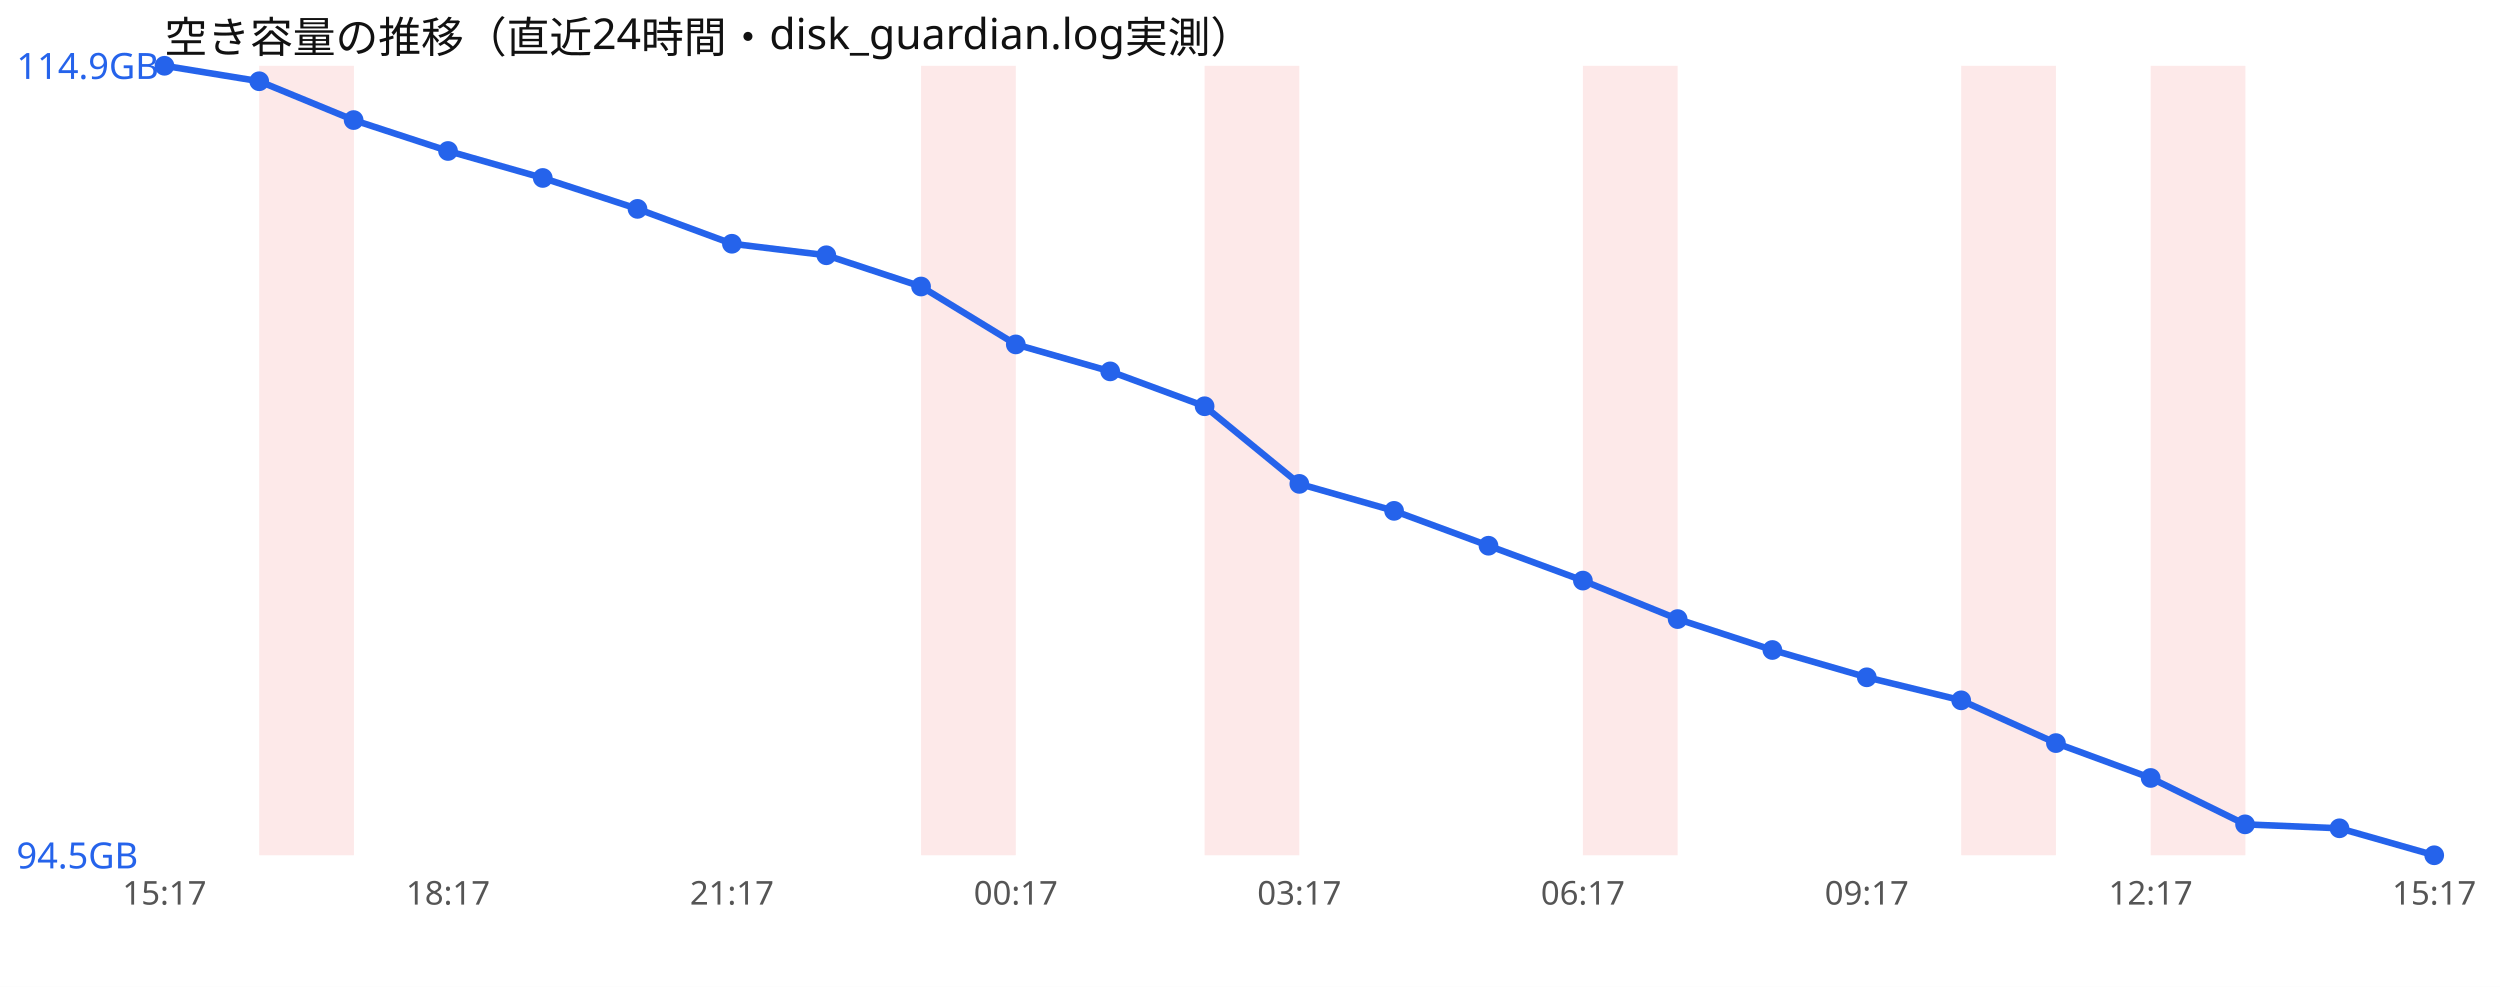
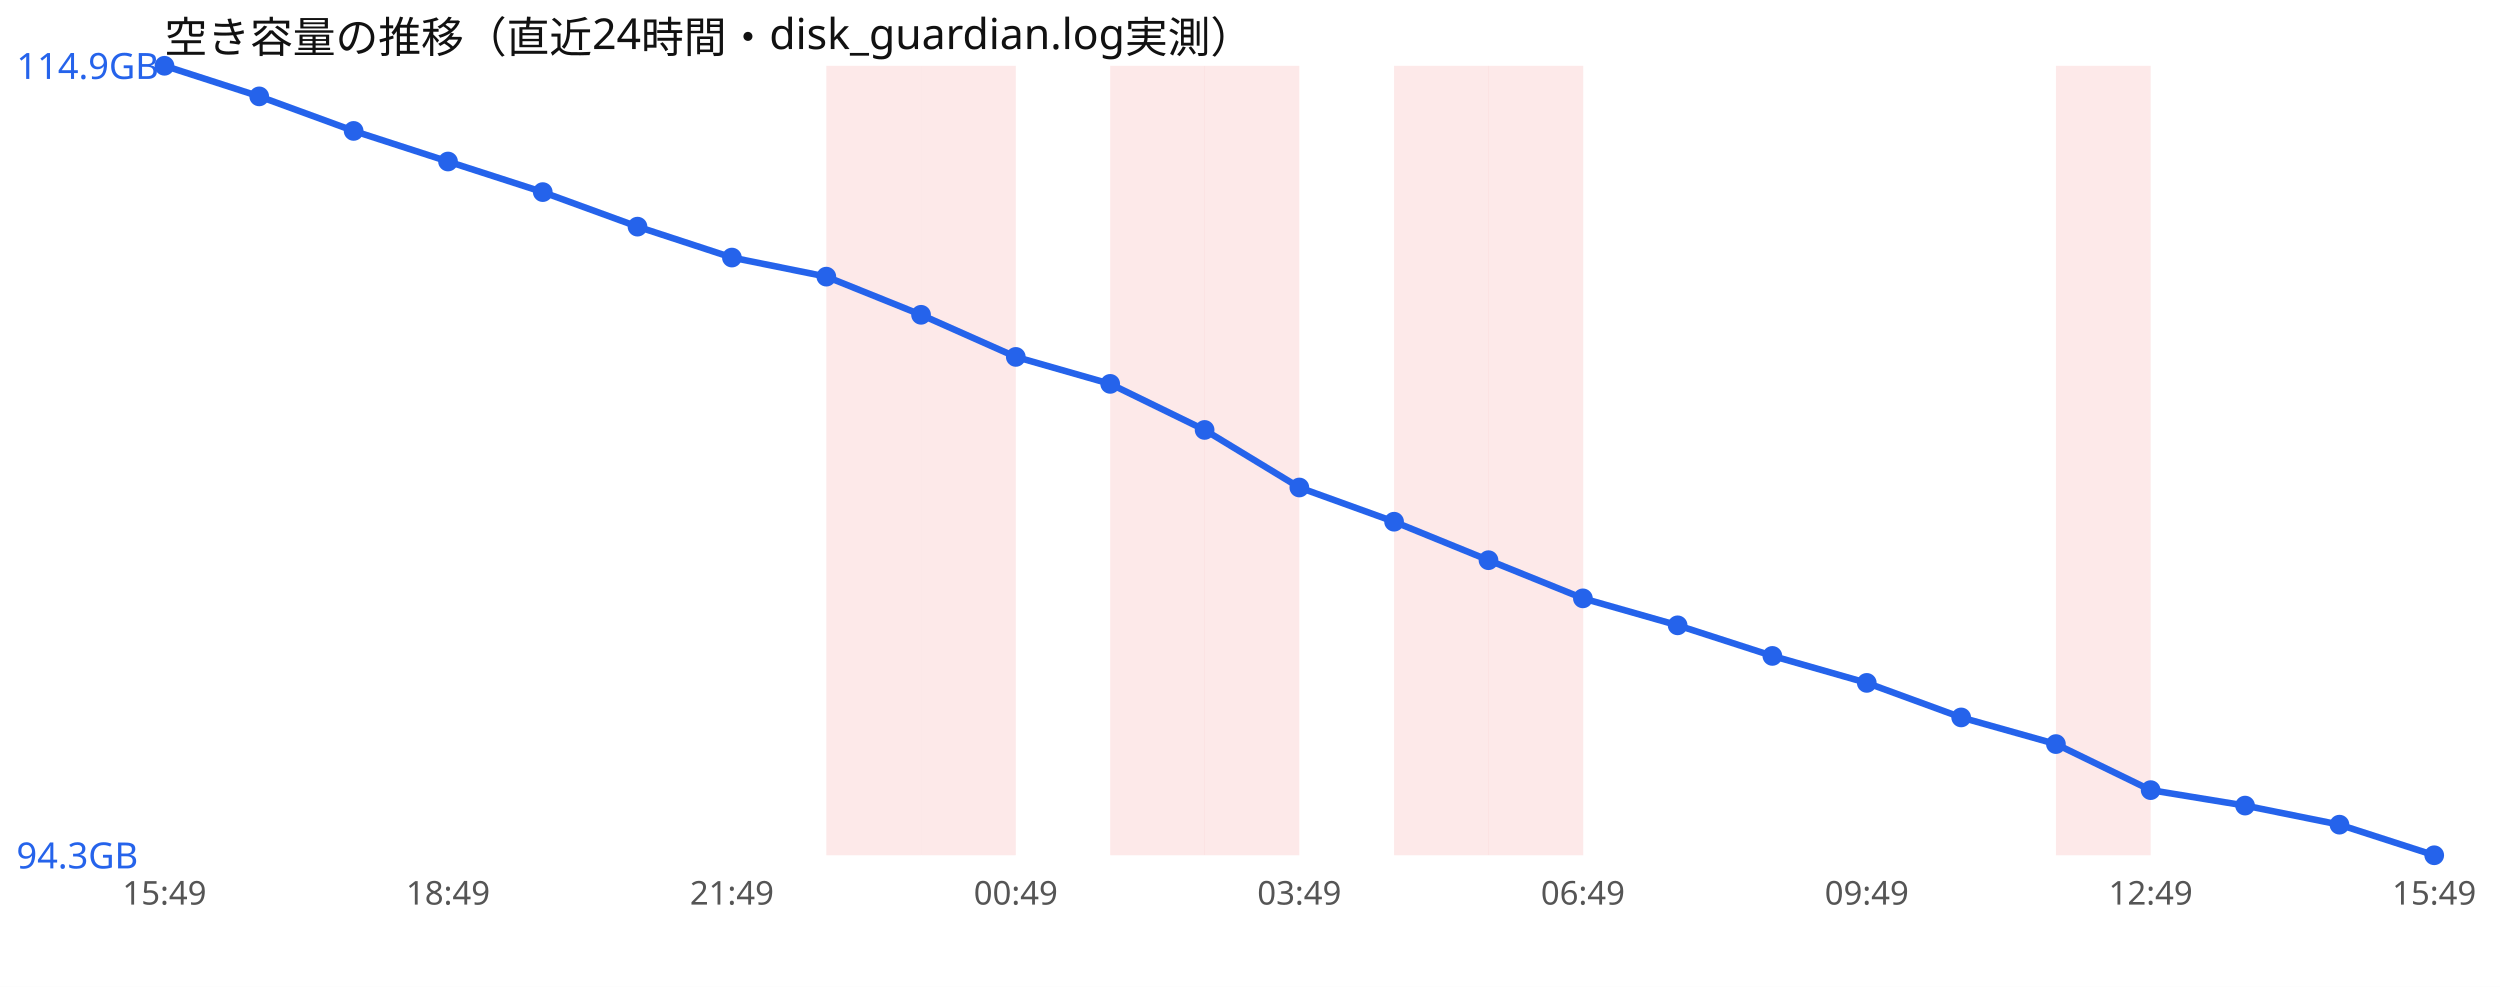
<svg xmlns="http://www.w3.org/2000/svg" width="760" height="300" viewBox="0 0 760 300" font-family="sans-serif">
  <rect width="760" height="300" fill="#ffffff" />
  <text x="50" y="16" font-size="13" fill="#111">空き容量の推移（直近24時間・disk_guardian.log実測）</text>
-   <rect x="78.8" y="20" width="28.8" height="240" fill="#ef4444" opacity="0.12" />
+   <rect x="251.2" y="20" width="28.8" height="240" fill="#ef4444" opacity="0.12" />
  <rect x="280.0" y="20" width="28.8" height="240" fill="#ef4444" opacity="0.12" />
+   <rect x="337.5" y="20" width="28.8" height="240" fill="#ef4444" opacity="0.12" />
  <rect x="366.2" y="20" width="28.8" height="240" fill="#ef4444" opacity="0.12" />
-   <rect x="481.2" y="20" width="28.8" height="240" fill="#ef4444" opacity="0.12" />
-   <rect x="596.2" y="20" width="28.8" height="240" fill="#ef4444" opacity="0.12" />
-   <rect x="653.8" y="20" width="28.8" height="240" fill="#ef4444" opacity="0.12" />
-   <polyline points="50.0,20.0 78.8,24.7 107.5,36.5 136.2,45.9 165.0,54.1 193.8,63.5 222.5,74.1 251.2,77.6 280.0,87.1 308.8,104.7 337.5,112.9 366.2,123.5 395.0,147.1 423.8,155.3 452.5,165.9 481.2,176.5 510.0,188.2 538.8,197.6 567.5,205.9 596.2,212.9 625.0,225.9 653.8,236.5 682.5,250.6 711.2,251.8 740.0,260.0" fill="none" stroke="#2563eb" stroke-width="2" />
+   <rect x="423.8" y="20" width="28.8" height="240" fill="#ef4444" opacity="0.12" />
+   <rect x="452.5" y="20" width="28.8" height="240" fill="#ef4444" opacity="0.12" />
+   <rect x="625.0" y="20" width="28.8" height="240" fill="#ef4444" opacity="0.12" />
+   <polyline points="50.0,20.0 78.8,29.3 107.5,39.8 136.2,49.1 165.0,58.4 193.8,68.9 222.5,78.3 251.2,84.1 280.0,95.7 308.8,108.5 337.5,116.7 366.2,130.7 395.0,148.2 423.8,158.6 452.5,170.3 481.2,181.9 510.0,190.1 538.8,199.4 567.5,207.6 596.2,218.1 625.0,226.2 653.8,240.2 682.5,244.9 711.2,250.7 740.0,260.0" fill="none" stroke="#2563eb" stroke-width="2" />
  <circle cx="50.0" cy="20.0" r="3" fill="#2563eb" />
-   <circle cx="78.8" cy="24.7" r="3" fill="#2563eb" />
-   <circle cx="107.5" cy="36.5" r="3" fill="#2563eb" />
-   <circle cx="136.2" cy="45.9" r="3" fill="#2563eb" />
-   <circle cx="165.0" cy="54.1" r="3" fill="#2563eb" />
-   <circle cx="193.8" cy="63.5" r="3" fill="#2563eb" />
-   <circle cx="222.5" cy="74.1" r="3" fill="#2563eb" />
-   <circle cx="251.2" cy="77.6" r="3" fill="#2563eb" />
-   <circle cx="280.0" cy="87.1" r="3" fill="#2563eb" />
-   <circle cx="308.8" cy="104.7" r="3" fill="#2563eb" />
-   <circle cx="337.5" cy="112.9" r="3" fill="#2563eb" />
-   <circle cx="366.2" cy="123.5" r="3" fill="#2563eb" />
-   <circle cx="395.0" cy="147.1" r="3" fill="#2563eb" />
-   <circle cx="423.8" cy="155.3" r="3" fill="#2563eb" />
-   <circle cx="452.5" cy="165.9" r="3" fill="#2563eb" />
-   <circle cx="481.2" cy="176.5" r="3" fill="#2563eb" />
-   <circle cx="510.0" cy="188.2" r="3" fill="#2563eb" />
-   <circle cx="538.8" cy="197.6" r="3" fill="#2563eb" />
-   <circle cx="567.5" cy="205.9" r="3" fill="#2563eb" />
-   <circle cx="596.2" cy="212.9" r="3" fill="#2563eb" />
-   <circle cx="625.0" cy="225.9" r="3" fill="#2563eb" />
-   <circle cx="653.8" cy="236.5" r="3" fill="#2563eb" />
-   <circle cx="682.5" cy="250.6" r="3" fill="#2563eb" />
-   <circle cx="711.2" cy="251.8" r="3" fill="#2563eb" />
+   <circle cx="78.8" cy="29.3" r="3" fill="#2563eb" />
+   <circle cx="107.5" cy="39.8" r="3" fill="#2563eb" />
+   <circle cx="136.2" cy="49.1" r="3" fill="#2563eb" />
+   <circle cx="165.0" cy="58.4" r="3" fill="#2563eb" />
+   <circle cx="193.8" cy="68.9" r="3" fill="#2563eb" />
+   <circle cx="222.5" cy="78.3" r="3" fill="#2563eb" />
+   <circle cx="251.2" cy="84.1" r="3" fill="#2563eb" />
+   <circle cx="280.0" cy="95.7" r="3" fill="#2563eb" />
+   <circle cx="308.8" cy="108.5" r="3" fill="#2563eb" />
+   <circle cx="337.5" cy="116.7" r="3" fill="#2563eb" />
+   <circle cx="366.2" cy="130.7" r="3" fill="#2563eb" />
+   <circle cx="395.0" cy="148.2" r="3" fill="#2563eb" />
+   <circle cx="423.8" cy="158.6" r="3" fill="#2563eb" />
+   <circle cx="452.5" cy="170.3" r="3" fill="#2563eb" />
+   <circle cx="481.2" cy="181.9" r="3" fill="#2563eb" />
+   <circle cx="510.0" cy="190.1" r="3" fill="#2563eb" />
+   <circle cx="538.8" cy="199.4" r="3" fill="#2563eb" />
+   <circle cx="567.5" cy="207.6" r="3" fill="#2563eb" />
+   <circle cx="596.2" cy="218.1" r="3" fill="#2563eb" />
+   <circle cx="625.0" cy="226.2" r="3" fill="#2563eb" />
+   <circle cx="653.8" cy="240.2" r="3" fill="#2563eb" />
+   <circle cx="682.5" cy="244.9" r="3" fill="#2563eb" />
+   <circle cx="711.2" cy="250.7" r="3" fill="#2563eb" />
  <circle cx="740.0" cy="260.0" r="3" fill="#2563eb" />
  <text x="5" y="24.0" font-size="11" fill="#2563eb">114.9GB</text>
-   <text x="5" y="264.0" font-size="11" fill="#2563eb">94.5GB</text>
-   <text x="50.0" y="275" font-size="10" fill="#555" text-anchor="middle">15:17</text>
-   <text x="136.2" y="275" font-size="10" fill="#555" text-anchor="middle">18:17</text>
-   <text x="222.5" y="275" font-size="10" fill="#555" text-anchor="middle">21:17</text>
-   <text x="308.8" y="275" font-size="10" fill="#555" text-anchor="middle">00:17</text>
-   <text x="395.0" y="275" font-size="10" fill="#555" text-anchor="middle">03:17</text>
-   <text x="481.2" y="275" font-size="10" fill="#555" text-anchor="middle">06:17</text>
-   <text x="567.5" y="275" font-size="10" fill="#555" text-anchor="middle">09:17</text>
-   <text x="653.8" y="275" font-size="10" fill="#555" text-anchor="middle">12:17</text>
-   <text x="740.0" y="275" font-size="10" fill="#555" text-anchor="middle">15:17</text>
+   <text x="5" y="264.0" font-size="11" fill="#2563eb">94.3GB</text>
+   <text x="50.0" y="275" font-size="10" fill="#555" text-anchor="middle">15:49</text>
+   <text x="136.2" y="275" font-size="10" fill="#555" text-anchor="middle">18:49</text>
+   <text x="222.5" y="275" font-size="10" fill="#555" text-anchor="middle">21:49</text>
+   <text x="308.8" y="275" font-size="10" fill="#555" text-anchor="middle">00:49</text>
+   <text x="395.0" y="275" font-size="10" fill="#555" text-anchor="middle">03:49</text>
+   <text x="481.2" y="275" font-size="10" fill="#555" text-anchor="middle">06:49</text>
+   <text x="567.5" y="275" font-size="10" fill="#555" text-anchor="middle">09:49</text>
+   <text x="653.8" y="275" font-size="10" fill="#555" text-anchor="middle">12:49</text>
+   <text x="740.0" y="275" font-size="10" fill="#555" text-anchor="middle">15:49</text>
</svg>
